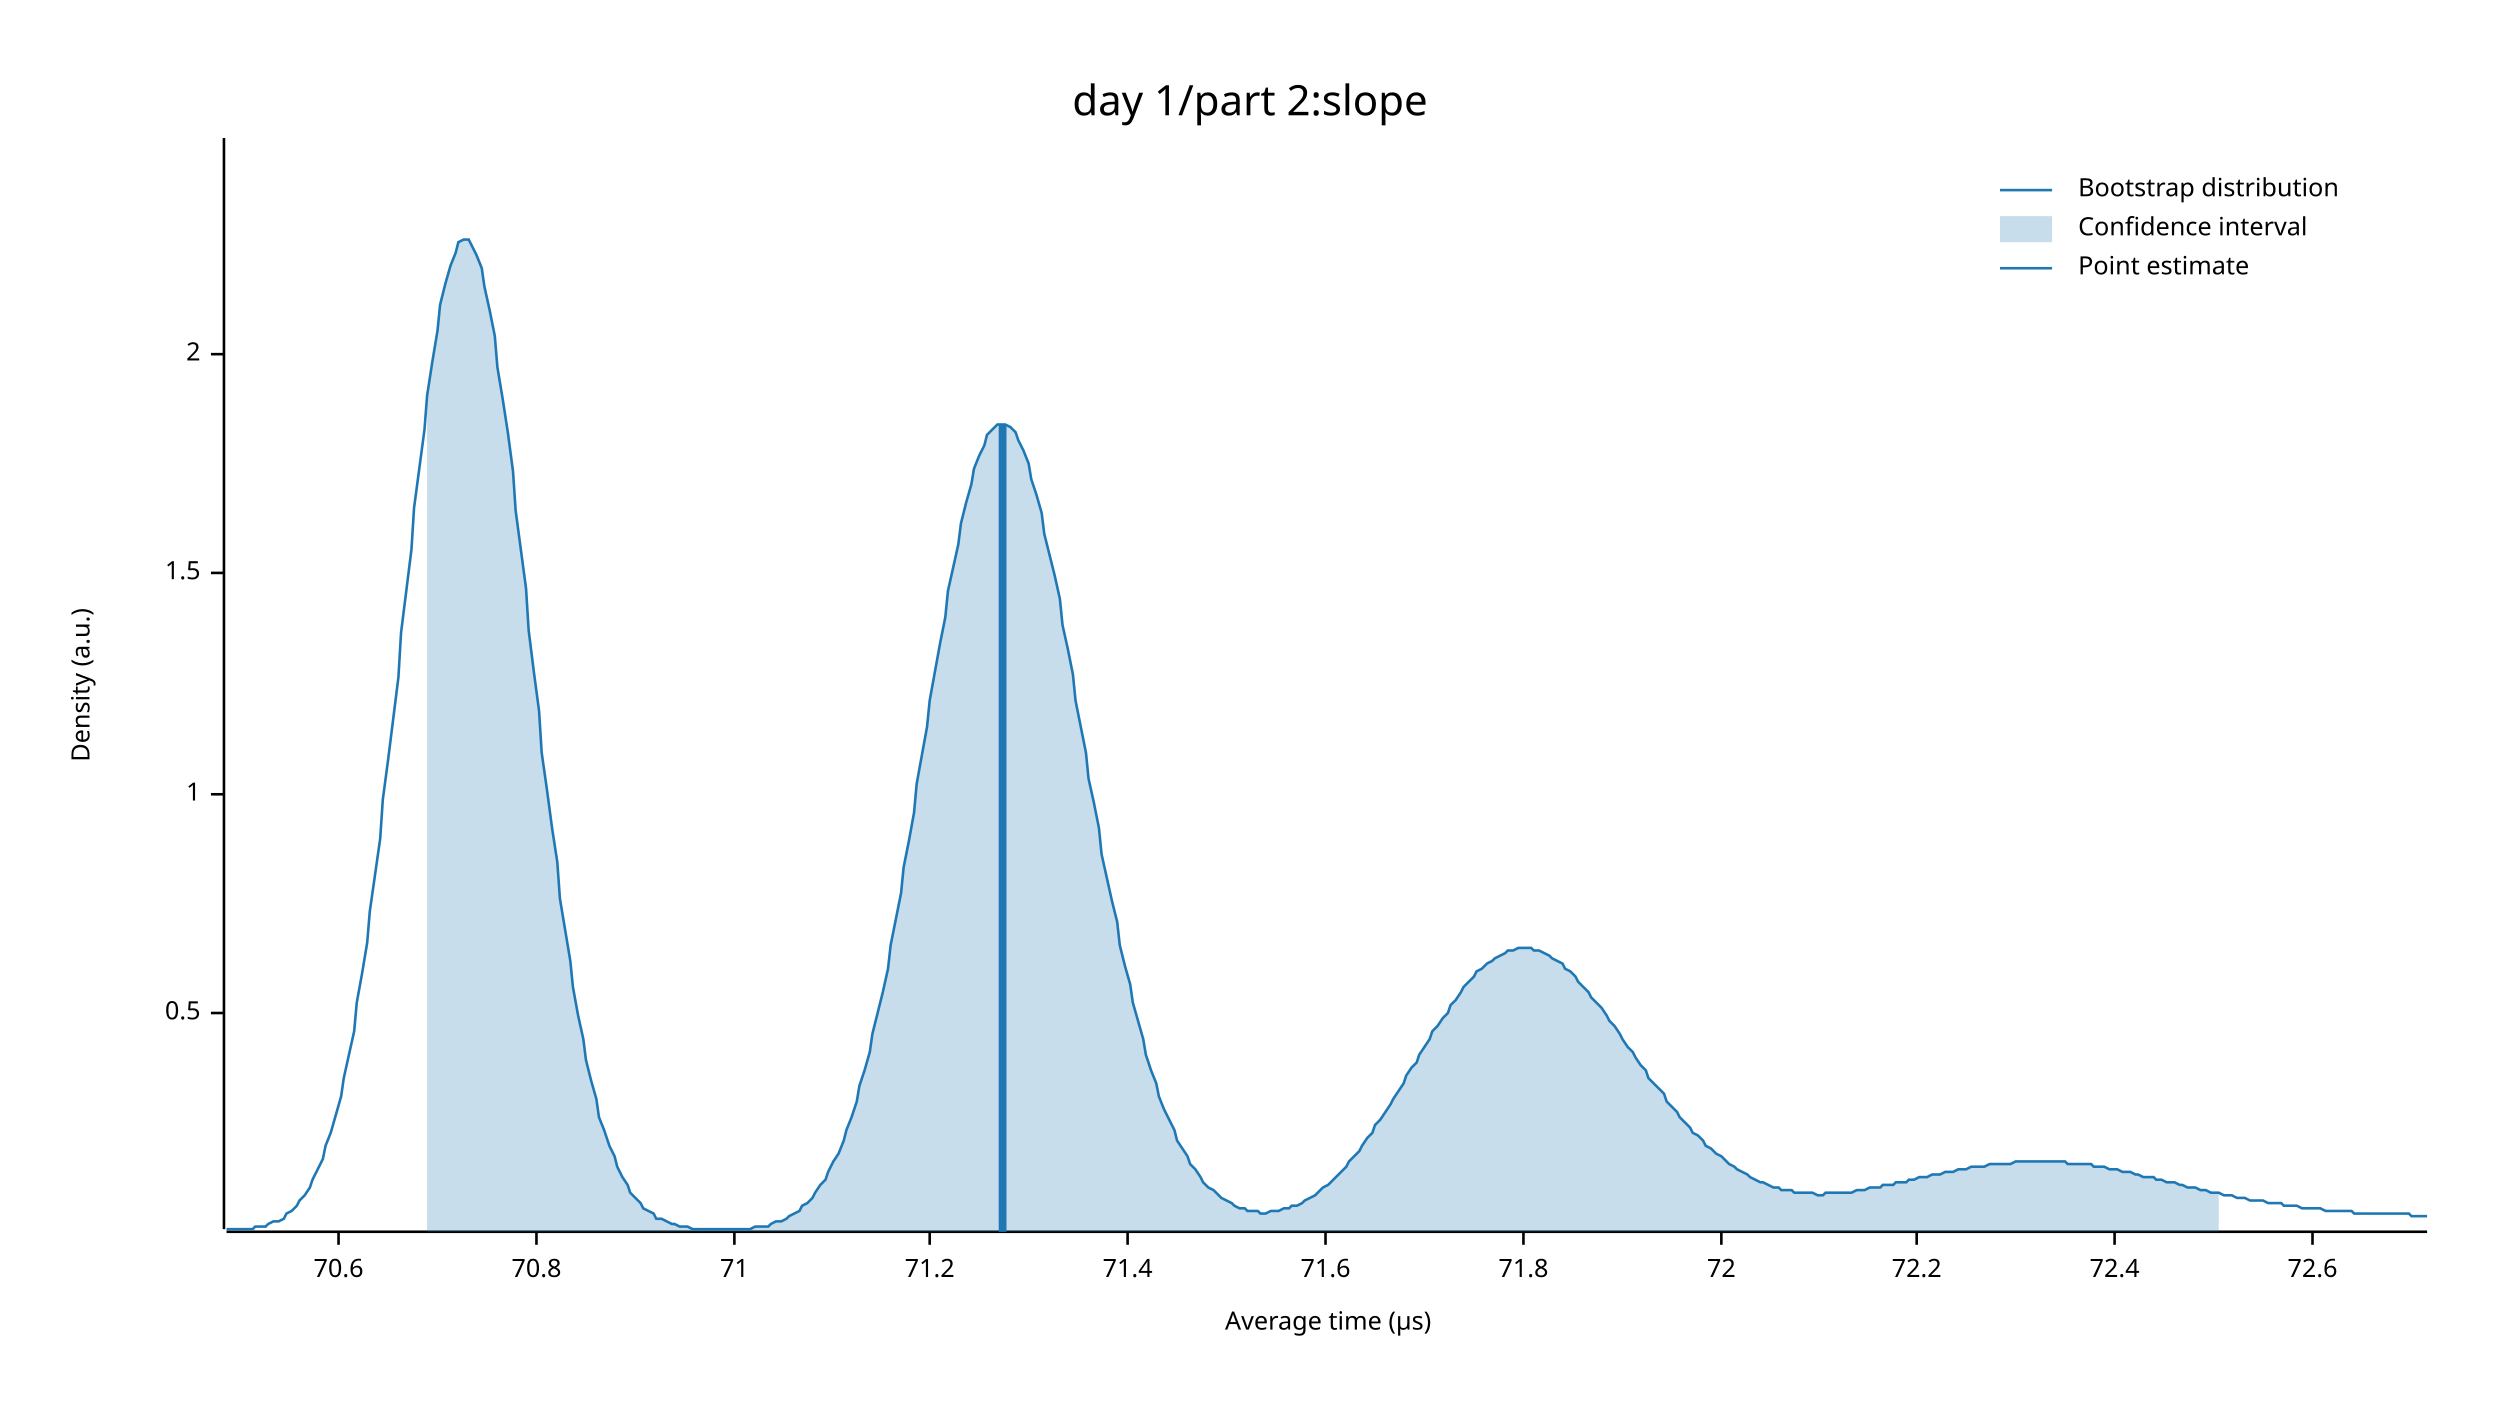
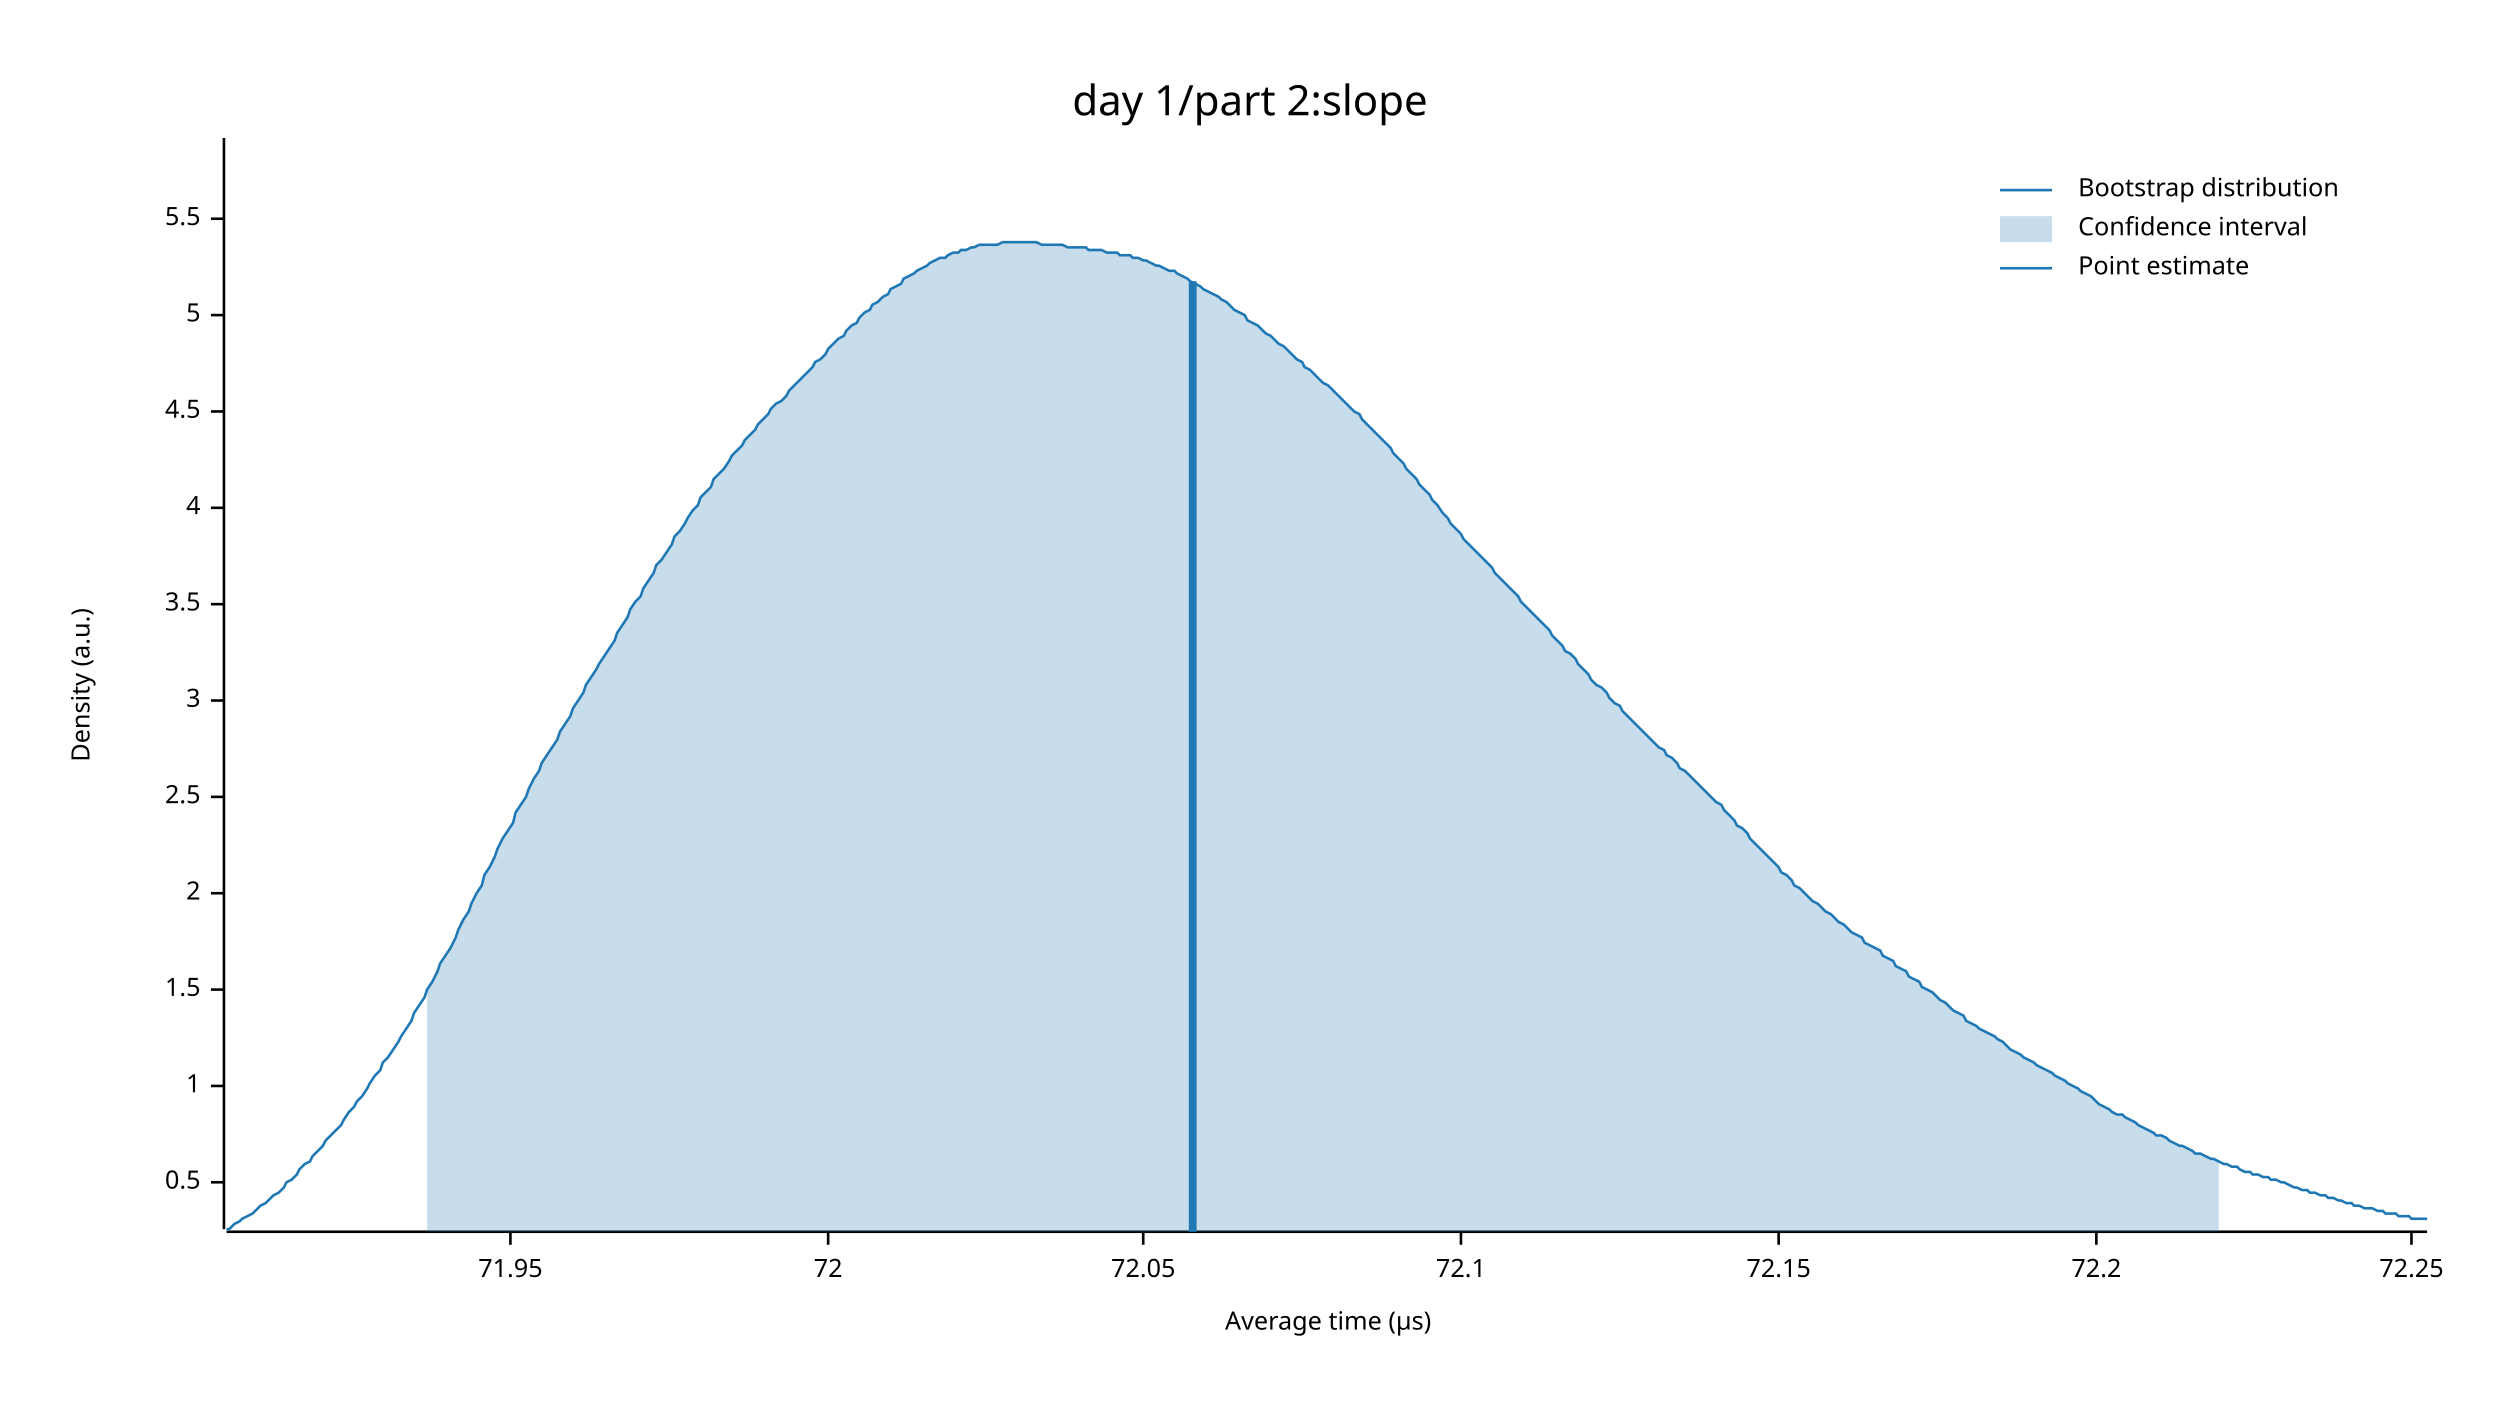
<svg xmlns="http://www.w3.org/2000/svg" width="960" height="540" viewBox="0 0 960 540">
  <text x="480" y="32" dy="0.76em" text-anchor="middle" font-family="sans-serif" font-size="16.129" opacity="1" fill="#000000">
day 1/part 2:slope
</text>
  <text x="27" y="263" dy="0.76em" text-anchor="middle" font-family="sans-serif" font-size="9.677" opacity="1" fill="#000000" transform="rotate(270, 27, 263)">
Density (a.u.)
</text>
  <text x="510" y="513" dy="-0.5ex" text-anchor="middle" font-family="sans-serif" font-size="9.677" opacity="1" fill="#000000">
Average time (µs)
</text>
  <polyline fill="none" opacity="1" stroke="#000000" stroke-width="1" points="86,53 86,472 " />
-   <text x="77" y="389" dy="0.5ex" text-anchor="end" font-family="sans-serif" font-size="9.677" opacity="1" fill="#000000">
+   <text x="77" y="454" dy="0.5ex" text-anchor="end" font-family="sans-serif" font-size="9.677" opacity="1" fill="#000000">
0.5
</text>
-   <polyline fill="none" opacity="1" stroke="#000000" stroke-width="1" points="81,389 86,389 " />
-   <text x="77" y="305" dy="0.5ex" text-anchor="end" font-family="sans-serif" font-size="9.677" opacity="1" fill="#000000">
+   <polyline fill="none" opacity="1" stroke="#000000" stroke-width="1" points="81,454 86,454 " />
+   <text x="77" y="417" dy="0.5ex" text-anchor="end" font-family="sans-serif" font-size="9.677" opacity="1" fill="#000000">
1
</text>
-   <polyline fill="none" opacity="1" stroke="#000000" stroke-width="1" points="81,305 86,305 " />
-   <text x="77" y="220" dy="0.5ex" text-anchor="end" font-family="sans-serif" font-size="9.677" opacity="1" fill="#000000">
+   <polyline fill="none" opacity="1" stroke="#000000" stroke-width="1" points="81,417 86,417 " />
+   <text x="77" y="380" dy="0.5ex" text-anchor="end" font-family="sans-serif" font-size="9.677" opacity="1" fill="#000000">
1.5
</text>
-   <polyline fill="none" opacity="1" stroke="#000000" stroke-width="1" points="81,220 86,220 " />
-   <text x="77" y="136" dy="0.5ex" text-anchor="end" font-family="sans-serif" font-size="9.677" opacity="1" fill="#000000">
+   <polyline fill="none" opacity="1" stroke="#000000" stroke-width="1" points="81,380 86,380 " />
+   <text x="77" y="343" dy="0.5ex" text-anchor="end" font-family="sans-serif" font-size="9.677" opacity="1" fill="#000000">
2
</text>
-   <polyline fill="none" opacity="1" stroke="#000000" stroke-width="1" points="81,136 86,136 " />
+   <polyline fill="none" opacity="1" stroke="#000000" stroke-width="1" points="81,343 86,343 " />
+   <text x="77" y="306" dy="0.5ex" text-anchor="end" font-family="sans-serif" font-size="9.677" opacity="1" fill="#000000">
+ 2.5
+ </text>
+   <polyline fill="none" opacity="1" stroke="#000000" stroke-width="1" points="81,306 86,306 " />
+   <text x="77" y="269" dy="0.5ex" text-anchor="end" font-family="sans-serif" font-size="9.677" opacity="1" fill="#000000">
+ 3
+ </text>
+   <polyline fill="none" opacity="1" stroke="#000000" stroke-width="1" points="81,269 86,269 " />
+   <text x="77" y="232" dy="0.5ex" text-anchor="end" font-family="sans-serif" font-size="9.677" opacity="1" fill="#000000">
+ 3.5
+ </text>
+   <polyline fill="none" opacity="1" stroke="#000000" stroke-width="1" points="81,232 86,232 " />
+   <text x="77" y="195" dy="0.5ex" text-anchor="end" font-family="sans-serif" font-size="9.677" opacity="1" fill="#000000">
+ 4
+ </text>
+   <polyline fill="none" opacity="1" stroke="#000000" stroke-width="1" points="81,195 86,195 " />
+   <text x="77" y="158" dy="0.5ex" text-anchor="end" font-family="sans-serif" font-size="9.677" opacity="1" fill="#000000">
+ 4.5
+ </text>
+   <polyline fill="none" opacity="1" stroke="#000000" stroke-width="1" points="81,158 86,158 " />
+   <text x="77" y="121" dy="0.5ex" text-anchor="end" font-family="sans-serif" font-size="9.677" opacity="1" fill="#000000">
+ 5
+ </text>
+   <polyline fill="none" opacity="1" stroke="#000000" stroke-width="1" points="81,121 86,121 " />
+   <text x="77" y="84" dy="0.5ex" text-anchor="end" font-family="sans-serif" font-size="9.677" opacity="1" fill="#000000">
+ 5.5
+ </text>
+   <polyline fill="none" opacity="1" stroke="#000000" stroke-width="1" points="81,84 86,84 " />
  <polyline fill="none" opacity="1" stroke="#000000" stroke-width="1" points="87,473 932,473 " />
-   <text x="130" y="483" dy="0.76em" text-anchor="middle" font-family="sans-serif" font-size="9.677" opacity="1" fill="#000000">
- 70.6
+   <text x="196" y="483" dy="0.76em" text-anchor="middle" font-family="sans-serif" font-size="9.677" opacity="1" fill="#000000">
+ 71.95
</text>
-   <polyline fill="none" opacity="1" stroke="#000000" stroke-width="1" points="130,473 130,478 " />
-   <text x="206" y="483" dy="0.76em" text-anchor="middle" font-family="sans-serif" font-size="9.677" opacity="1" fill="#000000">
- 70.8
- </text>
-   <polyline fill="none" opacity="1" stroke="#000000" stroke-width="1" points="206,473 206,478 " />
-   <text x="282" y="483" dy="0.76em" text-anchor="middle" font-family="sans-serif" font-size="9.677" opacity="1" fill="#000000">
- 71
- </text>
-   <polyline fill="none" opacity="1" stroke="#000000" stroke-width="1" points="282,473 282,478 " />
-   <text x="357" y="483" dy="0.76em" text-anchor="middle" font-family="sans-serif" font-size="9.677" opacity="1" fill="#000000">
- 71.2
- </text>
-   <polyline fill="none" opacity="1" stroke="#000000" stroke-width="1" points="357,473 357,478 " />
-   <text x="433" y="483" dy="0.76em" text-anchor="middle" font-family="sans-serif" font-size="9.677" opacity="1" fill="#000000">
- 71.4
- </text>
-   <polyline fill="none" opacity="1" stroke="#000000" stroke-width="1" points="433,473 433,478 " />
-   <text x="509" y="483" dy="0.76em" text-anchor="middle" font-family="sans-serif" font-size="9.677" opacity="1" fill="#000000">
- 71.6
- </text>
-   <polyline fill="none" opacity="1" stroke="#000000" stroke-width="1" points="509,473 509,478 " />
-   <text x="585" y="483" dy="0.76em" text-anchor="middle" font-family="sans-serif" font-size="9.677" opacity="1" fill="#000000">
- 71.8
- </text>
-   <polyline fill="none" opacity="1" stroke="#000000" stroke-width="1" points="585,473 585,478 " />
-   <text x="661" y="483" dy="0.76em" text-anchor="middle" font-family="sans-serif" font-size="9.677" opacity="1" fill="#000000">
+   <polyline fill="none" opacity="1" stroke="#000000" stroke-width="1" points="196,473 196,478 " />
+   <text x="318" y="483" dy="0.76em" text-anchor="middle" font-family="sans-serif" font-size="9.677" opacity="1" fill="#000000">
72
</text>
-   <polyline fill="none" opacity="1" stroke="#000000" stroke-width="1" points="661,473 661,478 " />
-   <text x="736" y="483" dy="0.76em" text-anchor="middle" font-family="sans-serif" font-size="9.677" opacity="1" fill="#000000">
+   <polyline fill="none" opacity="1" stroke="#000000" stroke-width="1" points="318,473 318,478 " />
+   <text x="439" y="483" dy="0.76em" text-anchor="middle" font-family="sans-serif" font-size="9.677" opacity="1" fill="#000000">
+ 72.05
+ </text>
+   <polyline fill="none" opacity="1" stroke="#000000" stroke-width="1" points="439,473 439,478 " />
+   <text x="561" y="483" dy="0.76em" text-anchor="middle" font-family="sans-serif" font-size="9.677" opacity="1" fill="#000000">
+ 72.1
+ </text>
+   <polyline fill="none" opacity="1" stroke="#000000" stroke-width="1" points="561,473 561,478 " />
+   <text x="683" y="483" dy="0.76em" text-anchor="middle" font-family="sans-serif" font-size="9.677" opacity="1" fill="#000000">
+ 72.15
+ </text>
+   <polyline fill="none" opacity="1" stroke="#000000" stroke-width="1" points="683,473 683,478 " />
+   <text x="805" y="483" dy="0.76em" text-anchor="middle" font-family="sans-serif" font-size="9.677" opacity="1" fill="#000000">
72.2
</text>
-   <polyline fill="none" opacity="1" stroke="#000000" stroke-width="1" points="736,473 736,478 " />
-   <text x="812" y="483" dy="0.76em" text-anchor="middle" font-family="sans-serif" font-size="9.677" opacity="1" fill="#000000">
- 72.4
+   <polyline fill="none" opacity="1" stroke="#000000" stroke-width="1" points="805,473 805,478 " />
+   <text x="926" y="483" dy="0.76em" text-anchor="middle" font-family="sans-serif" font-size="9.677" opacity="1" fill="#000000">
+ 72.25
</text>
-   <polyline fill="none" opacity="1" stroke="#000000" stroke-width="1" points="812,473 812,478 " />
-   <text x="888" y="483" dy="0.76em" text-anchor="middle" font-family="sans-serif" font-size="9.677" opacity="1" fill="#000000">
- 72.6
- </text>
-   <polyline fill="none" opacity="1" stroke="#000000" stroke-width="1" points="888,473 888,478 " />
-   <polyline fill="none" opacity="1" stroke="#1F78B4" stroke-width="1" points="87,472 88,472 90,472 92,472 93,472 95,472 97,472 98,471 100,471 102,471 103,470 105,469 107,469 109,468 110,466 112,465 114,463 115,461 117,459 119,456 120,453 122,449 124,445 125,440 127,435 129,428 131,421 132,414 134,405 136,396 137,385 139,374 141,362 142,350 144,336 146,322 147,307 149,292 151,276 153,260 154,243 156,227 158,211 159,195 161,180 163,165 164,152 166,139 168,127 169,117 171,109 173,102 175,97 176,93 178,92 180,92 181,94 183,98 185,103 186,110 188,119 190,129 191,141 193,153 195,166 197,181 198,196 200,211 202,226 203,242 205,258 207,273 208,289 210,303 212,318 214,331 215,345 217,357 219,369 220,379 222,390 224,399 225,407 227,415 229,422 230,429 232,434 234,440 236,444 237,448 239,452 241,455 242,458 244,460 246,462 247,464 249,465 251,466 252,468 254,468 256,469 258,470 259,470 261,471 263,471 264,471 266,472 268,472 269,472 271,472 273,472 274,472 276,472 278,472 280,472 281,472 283,472 285,472 286,472 288,472 290,471 291,471 293,471 295,471 296,470 298,469 300,469 302,468 303,467 305,466 307,465 308,463 310,462 312,460 313,458 315,455 317,453 318,450 320,446 322,443 324,438 325,434 327,429 329,423 330,417 332,411 334,404 335,397 337,389 339,381 341,372 342,363 344,353 346,343 347,333 349,323 351,312 352,301 354,290 356,279 357,269 359,258 361,247 363,237 364,227 366,218 368,209 369,201 371,193 373,186 374,180 376,175 378,171 379,167 381,165 383,163 385,163 386,163 388,164 390,166 391,169 393,173 395,178 396,184 398,190 400,197 401,205 403,213 405,221 407,230 408,240 410,249 412,259 413,269 415,279 417,289 418,299 420,308 422,318 423,328 425,337 427,346 429,354 430,363 432,371 434,378 435,385 437,392 439,399 440,405 442,411 444,416 445,421 447,426 449,430 451,434 452,438 454,441 456,444 457,447 459,449 461,452 462,454 464,456 466,457 468,459 469,460 471,461 473,462 474,463 476,464 478,464 479,465 481,465 483,465 484,466 486,466 488,465 490,465 491,465 493,464 495,464 496,463 498,463 500,462 501,461 503,460 505,459 506,458 508,456 510,455 512,453 513,452 515,450 517,448 518,446 520,444 522,442 523,440 525,437 527,435 528,432 530,430 532,427 534,424 535,422 537,419 539,416 540,413 542,410 544,408 545,405 547,402 549,399 550,396 552,394 554,391 556,389 557,386 559,384 561,381 562,379 564,377 566,375 567,373 569,372 571,370 573,369 574,368 576,367 578,366 579,365 581,365 583,364 584,364 586,364 588,364 589,365 591,365 593,366 595,367 596,368 598,369 600,370 601,372 603,373 605,375 606,377 608,379 610,381 611,383 613,385 615,387 617,390 618,392 620,394 622,397 623,399 625,402 627,404 628,406 630,409 632,411 633,414 635,416 637,418 639,420 640,423 642,425 644,427 645,429 647,431 649,433 650,435 652,436 654,438 655,440 657,441 659,443 661,444 662,445 664,447 666,448 667,449 669,450 671,451 672,452 674,453 676,454 677,454 679,455 681,456 683,456 684,457 686,457 688,457 689,458 691,458 693,458 694,458 696,458 698,459 700,459 701,458 703,458 705,458 706,458 708,458 710,458 711,458 713,457 715,457 716,457 718,456 720,456 722,456 723,455 725,455 727,455 728,454 730,454 732,454 733,453 735,453 737,452 738,452 740,452 742,451 744,451 745,451 747,450 749,450 750,450 752,449 754,449 755,449 757,448 759,448 760,448 762,448 764,447 766,447 767,447 769,447 771,447 772,447 774,446 776,446 777,446 779,446 781,446 782,446 784,446 786,446 788,446 789,446 791,446 793,446 794,447 796,447 798,447 799,447 801,447 803,447 804,448 806,448 808,448 810,449 811,449 813,449 815,450 816,450 818,450 820,451 821,451 823,452 825,452 827,452 828,453 830,453 832,454 833,454 835,454 837,455 838,455 840,456 842,456 843,456 845,457 847,457 849,458 850,458 852,458 854,459 855,459 857,459 859,460 860,460 862,460 864,461 865,461 867,461 869,461 871,462 872,462 874,462 876,462 877,463 879,463 881,463 882,463 884,464 886,464 887,464 889,464 891,464 893,465 894,465 896,465 898,465 899,465 901,465 903,465 904,466 906,466 908,466 909,466 911,466 913,466 915,466 916,466 918,466 920,466 921,466 923,466 925,466 926,467 928,467 930,467 932,467 " />
-   <polygon opacity="0.25" fill="#1F78B4" points="164,152 166,139 168,127 169,117 171,109 173,102 175,97 176,93 178,92 180,92 181,94 183,98 185,103 186,110 188,119 190,129 191,141 193,153 195,166 197,181 198,196 200,211 202,226 203,242 205,258 207,273 208,289 210,303 212,318 214,331 215,345 217,357 219,369 220,379 222,390 224,399 225,407 227,415 229,422 230,429 232,434 234,440 236,444 237,448 239,452 241,455 242,458 244,460 246,462 247,464 249,465 251,466 252,468 254,468 256,469 258,470 259,470 261,471 263,471 264,471 266,472 268,472 269,472 271,472 273,472 274,472 276,472 278,472 280,472 281,472 283,472 285,472 286,472 288,472 290,471 291,471 293,471 295,471 296,470 298,469 300,469 302,468 303,467 305,466 307,465 308,463 310,462 312,460 313,458 315,455 317,453 318,450 320,446 322,443 324,438 325,434 327,429 329,423 330,417 332,411 334,404 335,397 337,389 339,381 341,372 342,363 344,353 346,343 347,333 349,323 351,312 352,301 354,290 356,279 357,269 359,258 361,247 363,237 364,227 366,218 368,209 369,201 371,193 373,186 374,180 376,175 378,171 379,167 381,165 383,163 385,163 386,163 388,164 390,166 391,169 393,173 395,178 396,184 398,190 400,197 401,205 403,213 405,221 407,230 408,240 410,249 412,259 413,269 415,279 417,289 418,299 420,308 422,318 423,328 425,337 427,346 429,354 430,363 432,371 434,378 435,385 437,392 439,399 440,405 442,411 444,416 445,421 447,426 449,430 451,434 452,438 454,441 456,444 457,447 459,449 461,452 462,454 464,456 466,457 468,459 469,460 471,461 473,462 474,463 476,464 478,464 479,465 481,465 483,465 484,466 486,466 488,465 490,465 491,465 493,464 495,464 496,463 498,463 500,462 501,461 503,460 505,459 506,458 508,456 510,455 512,453 513,452 515,450 517,448 518,446 520,444 522,442 523,440 525,437 527,435 528,432 530,430 532,427 534,424 535,422 537,419 539,416 540,413 542,410 544,408 545,405 547,402 549,399 550,396 552,394 554,391 556,389 557,386 559,384 561,381 562,379 564,377 566,375 567,373 569,372 571,370 573,369 574,368 576,367 578,366 579,365 581,365 583,364 584,364 586,364 588,364 589,365 591,365 593,366 595,367 596,368 598,369 600,370 601,372 603,373 605,375 606,377 608,379 610,381 611,383 613,385 615,387 617,390 618,392 620,394 622,397 623,399 625,402 627,404 628,406 630,409 632,411 633,414 635,416 637,418 639,420 640,423 642,425 644,427 645,429 647,431 649,433 650,435 652,436 654,438 655,440 657,441 659,443 661,444 662,445 664,447 666,448 667,449 669,450 671,451 672,452 674,453 676,454 677,454 679,455 681,456 683,456 684,457 686,457 688,457 689,458 691,458 693,458 694,458 696,458 698,459 700,459 701,458 703,458 705,458 706,458 708,458 710,458 711,458 713,457 715,457 716,457 718,456 720,456 722,456 723,455 725,455 727,455 728,454 730,454 732,454 733,453 735,453 737,452 738,452 740,452 742,451 744,451 745,451 747,450 749,450 750,450 752,449 754,449 755,449 757,448 759,448 760,448 762,448 764,447 766,447 767,447 769,447 771,447 772,447 774,446 776,446 777,446 779,446 781,446 782,446 784,446 786,446 788,446 789,446 791,446 793,446 794,447 796,447 798,447 799,447 801,447 803,447 804,448 806,448 808,448 810,449 811,449 813,449 815,450 816,450 818,450 820,451 821,451 823,452 825,452 827,452 828,453 830,453 832,454 833,454 835,454 837,455 838,455 840,456 842,456 843,456 845,457 847,457 849,458 850,458 852,458 852,473 164,473 " />
-   <polyline fill="none" opacity="1" stroke="#1F78B4" stroke-width="3" points="385,473 385,163 " />
+   <polyline fill="none" opacity="1" stroke="#000000" stroke-width="1" points="926,473 926,478 " />
+   <polyline fill="none" opacity="1" stroke="#1F78B4" stroke-width="1" points="87,472 88,472 90,470 92,469 93,468 95,467 97,466 98,465 100,463 102,462 103,461 105,459 107,458 109,456 110,454 112,453 114,451 115,449 117,447 119,446 120,444 122,442 124,440 125,438 127,436 129,434 131,432 132,430 134,427 136,425 137,423 139,421 141,418 142,416 144,413 146,411 147,408 149,406 151,403 153,400 154,398 156,395 158,392 159,389 161,386 163,383 164,380 166,377 168,373 169,370 171,367 173,364 175,360 176,357 178,353 180,350 181,347 183,343 185,340 186,336 188,333 190,329 191,326 193,322 195,319 197,316 198,312 200,309 202,306 203,303 205,299 207,296 208,293 210,290 212,287 214,284 215,281 217,278 219,275 220,272 222,269 224,266 225,263 227,260 229,257 230,255 232,252 234,249 236,246 237,243 239,240 241,237 242,234 244,231 246,229 247,226 249,223 251,220 252,217 254,215 256,212 258,209 259,206 261,204 263,201 264,199 266,196 268,194 269,191 271,189 273,187 274,184 276,182 278,180 280,177 281,175 283,173 285,171 286,169 288,167 290,165 291,163 293,161 295,159 296,157 298,155 300,154 302,152 303,150 305,148 307,146 308,145 310,143 312,141 313,139 315,138 317,136 318,134 320,132 322,130 324,129 325,127 327,125 329,124 330,122 332,120 334,119 335,117 337,116 339,114 341,113 342,111 344,110 346,109 347,107 349,106 351,105 352,104 354,103 356,102 357,101 359,100 361,99 363,99 364,98 366,97 368,97 369,96 371,96 373,95 374,95 376,94 378,94 379,94 381,94 383,94 385,93 386,93 388,93 390,93 391,93 393,93 395,93 396,93 398,93 400,94 401,94 403,94 405,94 407,94 408,94 410,95 412,95 413,95 415,95 417,95 418,96 420,96 422,96 423,96 425,97 427,97 429,97 430,98 432,98 434,98 435,99 437,99 439,100 440,100 442,101 444,102 445,102 447,103 449,104 451,104 452,105 454,106 456,107 457,108 459,109 461,110 462,111 464,112 466,113 468,114 469,115 471,116 473,118 474,119 476,120 478,121 479,123 481,124 483,125 484,126 486,128 488,129 490,131 491,132 493,133 495,135 496,136 498,138 500,139 501,141 503,142 505,144 506,145 508,147 510,148 512,150 513,151 515,153 517,155 518,156 520,158 522,159 523,161 525,163 527,165 528,166 530,168 532,170 534,172 535,174 537,176 539,178 540,180 542,182 544,184 545,186 547,188 549,190 550,192 552,194 554,197 556,199 557,201 559,203 561,205 562,207 564,209 566,211 567,212 569,214 571,216 573,218 574,220 576,222 578,224 579,225 581,227 583,229 584,231 586,233 588,235 589,236 591,238 593,240 595,242 596,244 598,246 600,248 601,250 603,251 605,253 606,255 608,257 610,259 611,261 613,263 615,264 617,266 618,268 620,270 622,271 623,273 625,275 627,277 628,278 630,280 632,282 633,283 635,285 637,287 639,288 640,290 642,291 644,293 645,295 647,296 649,298 650,299 652,301 654,303 655,304 657,306 659,308 661,309 662,311 664,313 666,315 667,317 669,318 671,320 672,322 674,324 676,326 677,327 679,329 681,331 683,333 684,335 686,336 688,338 689,340 691,341 693,343 694,344 696,346 698,347 700,349 701,350 703,351 705,353 706,354 708,355 710,357 711,358 713,359 715,360 716,362 718,363 720,364 722,365 723,367 725,368 727,369 728,371 730,372 732,373 733,375 735,376 737,377 738,379 740,380 742,381 744,383 745,384 747,385 749,387 750,388 752,389 754,390 755,392 757,393 759,394 760,395 762,396 764,397 766,398 767,399 769,400 771,402 772,403 774,404 776,405 777,406 779,407 781,408 782,409 784,410 786,411 788,412 789,413 791,414 793,415 794,416 796,417 798,418 799,419 801,420 803,421 804,422 806,424 808,425 810,426 811,427 813,428 815,428 816,429 818,430 820,431 821,432 823,433 825,434 827,435 828,436 830,436 832,437 833,438 835,439 837,440 838,440 840,441 842,442 843,443 845,443 847,444 849,445 850,445 852,446 854,447 855,447 857,448 859,448 860,449 862,450 864,450 865,451 867,451 869,452 871,452 872,453 874,453 876,454 877,454 879,455 881,456 882,456 884,457 886,457 887,458 889,458 891,459 893,459 894,460 896,460 898,461 899,461 901,462 903,462 904,463 906,463 908,464 909,464 911,464 913,465 915,465 916,466 918,466 920,466 921,467 923,467 925,467 926,468 928,468 930,468 932,468 " />
+   <polygon opacity="0.25" fill="#1F78B4" points="164,380 166,377 168,373 169,370 171,367 173,364 175,360 176,357 178,353 180,350 181,347 183,343 185,340 186,336 188,333 190,329 191,326 193,322 195,319 197,316 198,312 200,309 202,306 203,303 205,299 207,296 208,293 210,290 212,287 214,284 215,281 217,278 219,275 220,272 222,269 224,266 225,263 227,260 229,257 230,255 232,252 234,249 236,246 237,243 239,240 241,237 242,234 244,231 246,229 247,226 249,223 251,220 252,217 254,215 256,212 258,209 259,206 261,204 263,201 264,199 266,196 268,194 269,191 271,189 273,187 274,184 276,182 278,180 280,177 281,175 283,173 285,171 286,169 288,167 290,165 291,163 293,161 295,159 296,157 298,155 300,154 302,152 303,150 305,148 307,146 308,145 310,143 312,141 313,139 315,138 317,136 318,134 320,132 322,130 324,129 325,127 327,125 329,124 330,122 332,120 334,119 335,117 337,116 339,114 341,113 342,111 344,110 346,109 347,107 349,106 351,105 352,104 354,103 356,102 357,101 359,100 361,99 363,99 364,98 366,97 368,97 369,96 371,96 373,95 374,95 376,94 378,94 379,94 381,94 383,94 385,93 386,93 388,93 390,93 391,93 393,93 395,93 396,93 398,93 400,94 401,94 403,94 405,94 407,94 408,94 410,95 412,95 413,95 415,95 417,95 418,96 420,96 422,96 423,96 425,97 427,97 429,97 430,98 432,98 434,98 435,99 437,99 439,100 440,100 442,101 444,102 445,102 447,103 449,104 451,104 452,105 454,106 456,107 457,108 459,109 461,110 462,111 464,112 466,113 468,114 469,115 471,116 473,118 474,119 476,120 478,121 479,123 481,124 483,125 484,126 486,128 488,129 490,131 491,132 493,133 495,135 496,136 498,138 500,139 501,141 503,142 505,144 506,145 508,147 510,148 512,150 513,151 515,153 517,155 518,156 520,158 522,159 523,161 525,163 527,165 528,166 530,168 532,170 534,172 535,174 537,176 539,178 540,180 542,182 544,184 545,186 547,188 549,190 550,192 552,194 554,197 556,199 557,201 559,203 561,205 562,207 564,209 566,211 567,212 569,214 571,216 573,218 574,220 576,222 578,224 579,225 581,227 583,229 584,231 586,233 588,235 589,236 591,238 593,240 595,242 596,244 598,246 600,248 601,250 603,251 605,253 606,255 608,257 610,259 611,261 613,263 615,264 617,266 618,268 620,270 622,271 623,273 625,275 627,277 628,278 630,280 632,282 633,283 635,285 637,287 639,288 640,290 642,291 644,293 645,295 647,296 649,298 650,299 652,301 654,303 655,304 657,306 659,308 661,309 662,311 664,313 666,315 667,317 669,318 671,320 672,322 674,324 676,326 677,327 679,329 681,331 683,333 684,335 686,336 688,338 689,340 691,341 693,343 694,344 696,346 698,347 700,349 701,350 703,351 705,353 706,354 708,355 710,357 711,358 713,359 715,360 716,362 718,363 720,364 722,365 723,367 725,368 727,369 728,371 730,372 732,373 733,375 735,376 737,377 738,379 740,380 742,381 744,383 745,384 747,385 749,387 750,388 752,389 754,390 755,392 757,393 759,394 760,395 762,396 764,397 766,398 767,399 769,400 771,402 772,403 774,404 776,405 777,406 779,407 781,408 782,409 784,410 786,411 788,412 789,413 791,414 793,415 794,416 796,417 798,418 799,419 801,420 803,421 804,422 806,424 808,425 810,426 811,427 813,428 815,428 816,429 818,430 820,431 821,432 823,433 825,434 827,435 828,436 830,436 832,437 833,438 835,439 837,440 838,440 840,441 842,442 843,443 845,443 847,444 849,445 850,445 852,446 852,473 164,473 " />
+   <polyline fill="none" opacity="1" stroke="#1F78B4" stroke-width="3" points="458,473 458,108 " />
  <text x="798" y="68" dy="0.76em" text-anchor="start" font-family="sans-serif" font-size="9.677" opacity="1" fill="#000000">
Bootstrap distribution
</text>
  <text x="798" y="83" dy="0.76em" text-anchor="start" font-family="sans-serif" font-size="9.677" opacity="1" fill="#000000">
Confidence interval
</text>
  <text x="798" y="98" dy="0.76em" text-anchor="start" font-family="sans-serif" font-size="9.677" opacity="1" fill="#000000">
Point estimate
</text>
  <polyline fill="none" opacity="1" stroke="#1F78B4" stroke-width="1" points="768,73 788,73 " />
  <rect x="768" y="83" width="20" height="10" opacity="0.25" fill="#1F78B4" stroke="none" />
  <polyline fill="none" opacity="1" stroke="#1F78B4" stroke-width="1" points="768,103 788,103 " />
</svg>
